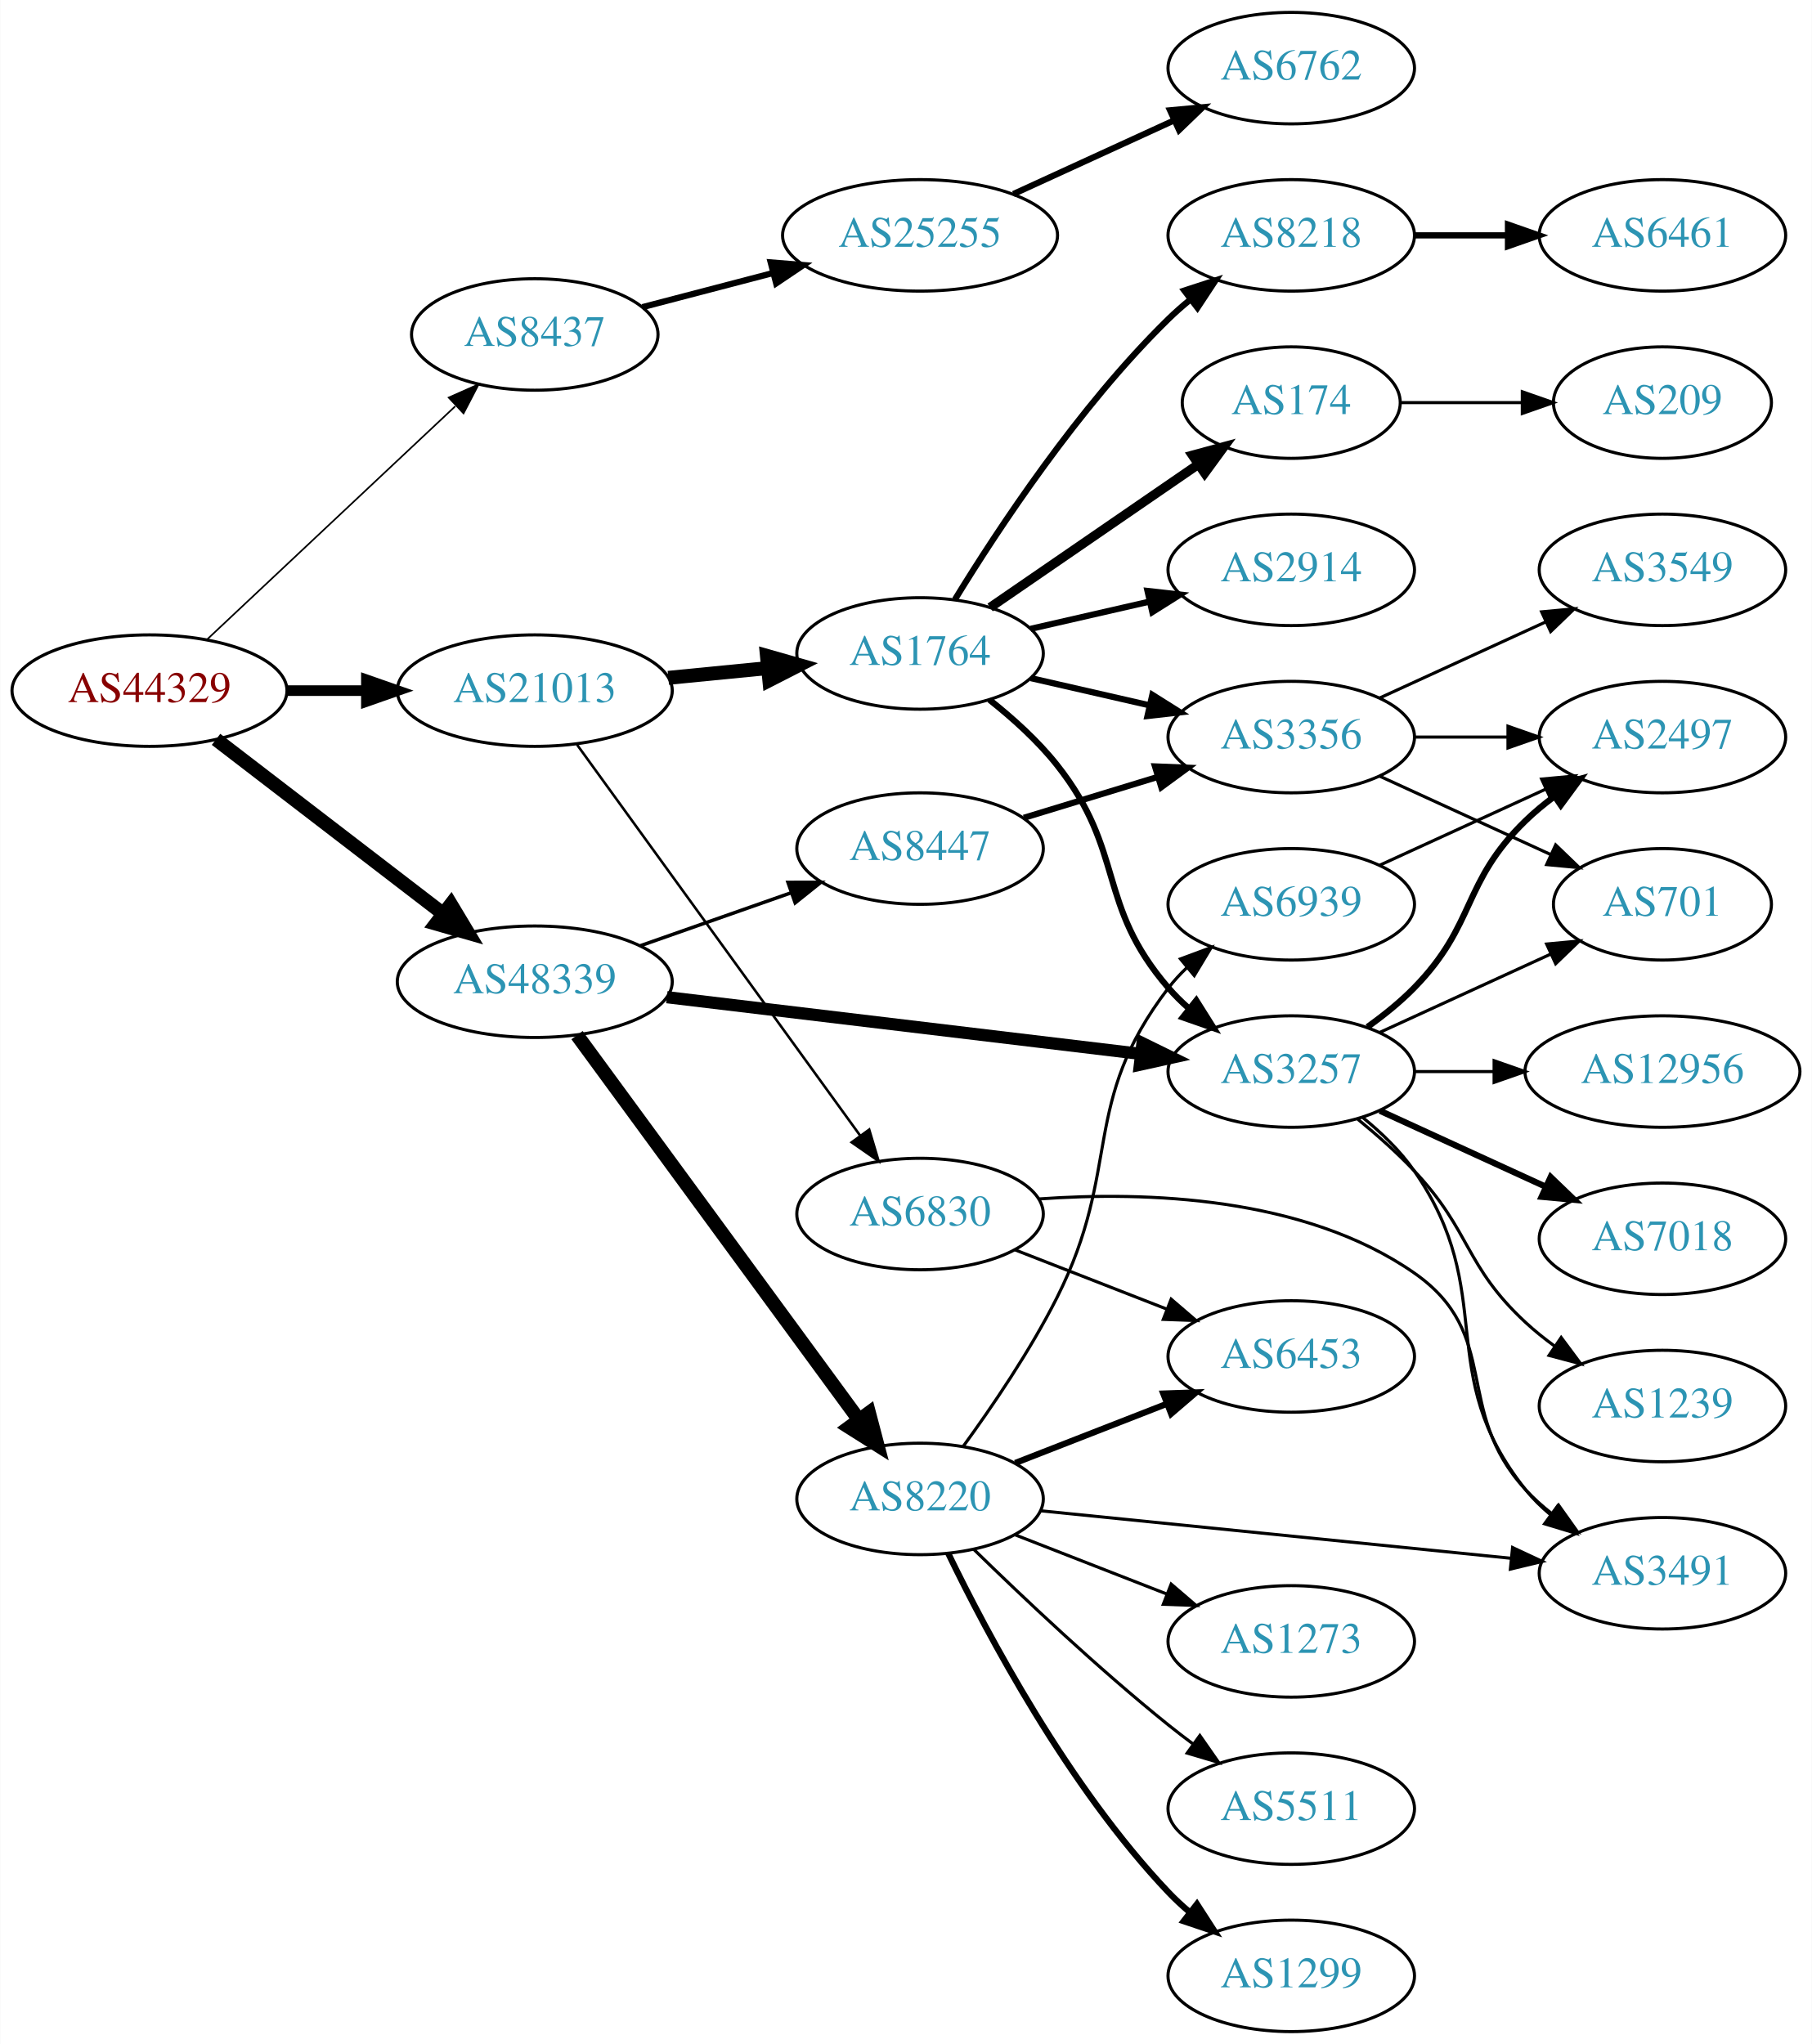
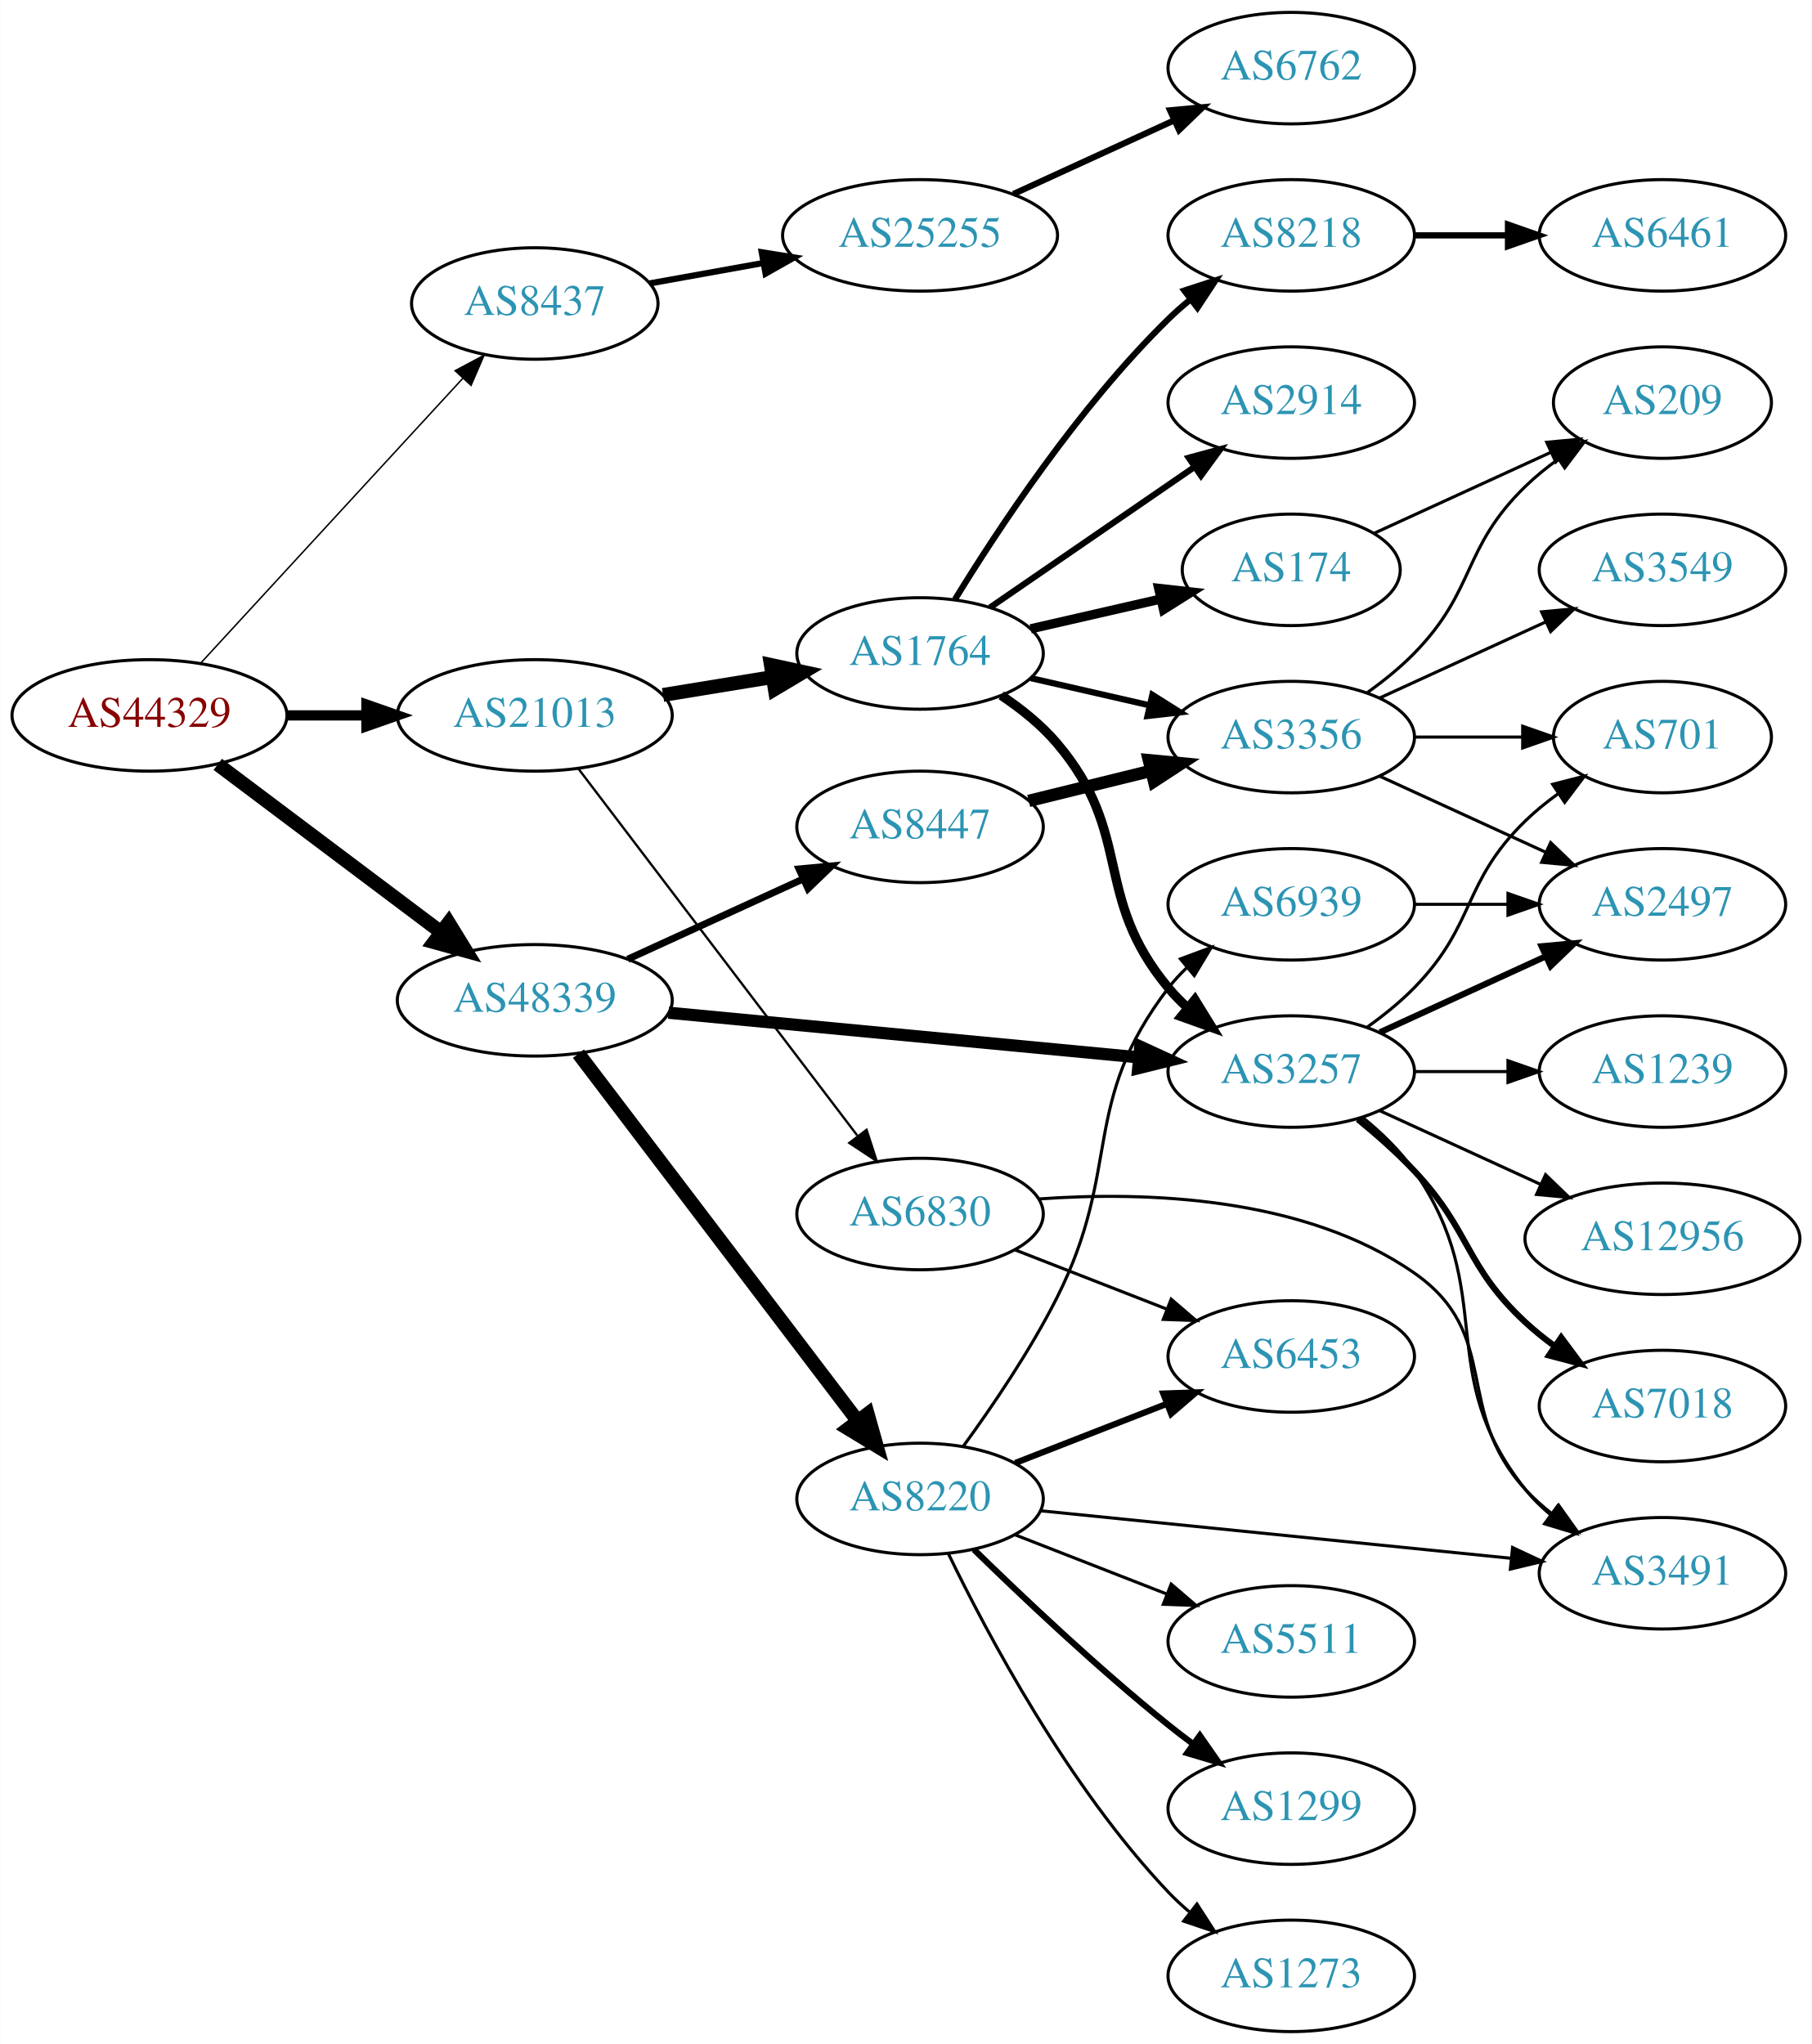
<svg xmlns="http://www.w3.org/2000/svg" xmlns:xlink="http://www.w3.org/1999/xlink" width="585pt" height="660pt" viewBox="0.00 0.00 584.86 660.00">
  <g id="graph0" class="graph" transform="scale(1 1) rotate(0) translate(4 656)">
    <polygon fill="white" stroke="none" points="-4,4 -4,-656 580.862,-656 580.862,4 -4,4" />
    <g id="node1" class="node">
      <g id="a_node1">
        <a xlink:href="/asn/44329" xlink:title="AS44329 ~ NTS Netzwerk Telekom Service AG [AT]">
-           <ellipse fill="#ffffff" stroke="black" cx="44.196" cy="-433" rx="44.393" ry="18" />
-           <text text-anchor="middle" x="44.196" y="-429.3" font-family="Times,serif" font-size="14.00" fill="#880000">AS44329</text>
+           <ellipse fill="#ffffff" stroke="black" cx="44.196" cy="-425" rx="44.393" ry="18" />
+           <text text-anchor="middle" x="44.196" y="-421.3" font-family="Times,serif" font-size="14.00" fill="#880000">AS44329</text>
        </a>
      </g>
    </g>
    <g id="node2" class="node">
      <g id="a_node2">
        <a xlink:href="/asn/8437" xlink:title="AS8437 ~ Hutchison Drei Austria GmbH [AT]">
-           <ellipse fill="#ffffff" stroke="black" cx="168.588" cy="-548" rx="39.794" ry="18" />
-           <text text-anchor="middle" x="168.588" y="-544.3" font-family="Times,serif" font-size="14.00" fill="#2c94b3">AS8437</text>
+           <ellipse fill="#ffffff" stroke="black" cx="168.588" cy="-558" rx="39.794" ry="18" />
+           <text text-anchor="middle" x="168.588" y="-554.3" font-family="Times,serif" font-size="14.00" fill="#2c94b3">AS8437</text>
        </a>
      </g>
    </g>
    <g id="edge1" class="edge">
-       <path fill="none" stroke="black" stroke-width="0.529" d="M62.732,-449.477C83.754,-469.229 119.12,-502.459 142.898,-524.801" />
-       <polygon fill="black" stroke="black" stroke-width="0.529" points="140.795,-527.628 150.48,-531.925 145.588,-522.526 140.795,-527.628" />
+       <path fill="none" stroke="black" stroke-width="0.474" d="M60.697,-441.845C82.125,-465.129 120.917,-507.284 145.409,-533.898" />
+       <polygon fill="black" stroke="black" stroke-width="0.474" points="142.866,-536.304 152.213,-541.292 148.017,-531.564 142.866,-536.304" />
    </g>
    <g id="node3" class="node">
      <g id="a_node3">
        <a xlink:href="/asn/21013" xlink:title="AS21013 ~ Wels, AT [AT]">
-           <ellipse fill="#ffffff" stroke="black" cx="168.588" cy="-433" rx="44.393" ry="18" />
-           <text text-anchor="middle" x="168.588" y="-429.3" font-family="Times,serif" font-size="14.00" fill="#2c94b3">AS21013</text>
+           <ellipse fill="#ffffff" stroke="black" cx="168.588" cy="-425" rx="44.393" ry="18" />
+           <text text-anchor="middle" x="168.588" y="-421.3" font-family="Times,serif" font-size="14.00" fill="#2c94b3">AS21013</text>
        </a>
      </g>
    </g>
    <g id="edge2" class="edge">
-       <path fill="none" stroke="black" stroke-width="3.441" d="M88.692,-433C96.898,-433 105.569,-433 114.041,-433" />
-       <polygon fill="black" stroke="black" stroke-width="3.441" points="114.233,-436.5 124.233,-433 114.233,-429.5 114.233,-436.5" />
+       <path fill="none" stroke="black" stroke-width="3.316" d="M88.692,-425C96.898,-425 105.569,-425 114.041,-425" />
+       <polygon fill="black" stroke="black" stroke-width="3.316" points="114.233,-428.5 124.233,-425 114.233,-421.5 114.233,-428.5" />
    </g>
    <g id="node4" class="node">
      <g id="a_node4">
        <a xlink:href="/asn/48339" xlink:title="AS48339 ~ Raiffeisen Rechenzentrum GmbH [AT]">
-           <ellipse fill="#ffffff" stroke="black" cx="168.588" cy="-339" rx="44.393" ry="18" />
-           <text text-anchor="middle" x="168.588" y="-335.3" font-family="Times,serif" font-size="14.00" fill="#2c94b3">AS48339</text>
+           <ellipse fill="#ffffff" stroke="black" cx="168.588" cy="-333" rx="44.393" ry="18" />
+           <text text-anchor="middle" x="168.588" y="-329.3" font-family="Times,serif" font-size="14.00" fill="#2c94b3">AS48339</text>
        </a>
      </g>
    </g>
    <g id="edge3" class="edge">
-       <path fill="none" stroke="black" stroke-width="4.5" d="M65.682,-417.267C85.715,-401.88 116.402,-378.312 138.867,-361.058" />
-       <polygon fill="black" stroke="black" stroke-width="4.5" points="141.503,-363.999 147.036,-354.785 136.706,-357.753 141.503,-363.999" />
+       <path fill="none" stroke="black" stroke-width="4.5" d="M66.236,-409.185C86.114,-394.242 116.114,-371.693 138.321,-355" />
+       <polygon fill="black" stroke="black" stroke-width="4.5" points="140.786,-358.073 146.413,-348.917 136.054,-351.778 140.786,-358.073" />
    </g>
    <g id="node5" class="node">
      <g id="a_node5">
        <a xlink:href="/asn/25255" xlink:title="AS25255 ~ ==&gt; TELE2 AUSTRIA &lt;== [AT]">
          <ellipse fill="#ffffff" stroke="black" cx="292.98" cy="-580" rx="44.393" ry="18" />
          <text text-anchor="middle" x="292.98" y="-576.3" font-family="Times,serif" font-size="14.00" fill="#2c94b3">AS25255</text>
        </a>
      </g>
    </g>
    <g id="edge4" class="edge">
-       <path fill="none" stroke="black" stroke-width="2" d="M203.356,-556.829C216.338,-560.223 231.396,-564.16 245.375,-567.815" />
-       <polygon fill="black" stroke="black" stroke-width="2" points="244.758,-571.271 255.318,-570.415 246.529,-564.499 244.758,-571.271" />
+       <path fill="none" stroke="black" stroke-width="2" d="M205.648,-564.482C217.106,-566.541 229.988,-568.857 242.235,-571.058" />
+       <polygon fill="black" stroke="black" stroke-width="2" points="241.866,-574.548 252.328,-572.872 243.105,-567.658 241.866,-574.548" />
    </g>
    <g id="node7" class="node">
      <g id="a_node7">
        <a xlink:href="/asn/1764" xlink:title="AS1764 ~ NEXTLAYER-AS [AT]">
          <ellipse fill="#ffffff" stroke="black" cx="292.98" cy="-445" rx="39.794" ry="18" />
          <text text-anchor="middle" x="292.98" y="-441.3" font-family="Times,serif" font-size="14.00" fill="#2c94b3">AS1764</text>
        </a>
      </g>
    </g>
    <g id="edge6" class="edge">
-       <path fill="none" stroke="black" stroke-width="4.5" d="M211.709,-437.13C222.084,-438.147 233.272,-439.244 243.906,-440.287" />
-       <polygon fill="black" stroke="black" stroke-width="4.5" points="243.55,-444.208 253.886,-441.265 244.318,-436.37 243.55,-444.208" />
+       <path fill="none" stroke="black" stroke-width="4.5" d="M210.003,-431.604C221.313,-433.452 233.696,-435.476 245.335,-437.378" />
+       <polygon fill="black" stroke="black" stroke-width="4.5" points="244.821,-441.283 255.325,-439.01 246.091,-433.511 244.821,-441.283" />
    </g>
    <g id="node8" class="node">
      <g id="a_node8">
        <a xlink:href="/asn/6830" xlink:title="AS6830 ~ LGI-UPC [AT]">
          <ellipse fill="#ffffff" stroke="black" cx="292.98" cy="-264" rx="39.794" ry="18" />
          <text text-anchor="middle" x="292.98" y="-260.3" font-family="Times,serif" font-size="14.00" fill="#2c94b3">AS6830</text>
        </a>
      </g>
    </g>
    <g id="edge7" class="edge">
-       <path fill="none" stroke="black" stroke-width="0.818" d="M182.225,-415.551C203.959,-385.541 248.498,-324.041 273.645,-289.318" />
-       <polygon fill="black" stroke="black" stroke-width="0.818" points="276.563,-291.255 279.594,-281.103 270.894,-287.149 276.563,-291.255" />
+       <path fill="none" stroke="black" stroke-width="0.75" d="M182.686,-407.77C204.311,-379.324 247.582,-322.404 272.705,-289.356" />
+       <polygon fill="black" stroke="black" stroke-width="0.75" points="275.711,-291.185 278.976,-281.106 270.138,-286.949 275.711,-291.185" />
    </g>
    <g id="node13" class="node">
      <g id="a_node13">
        <a xlink:href="/asn/3257" xlink:title="AS3257 ~ GTT [DE]">
          <ellipse fill="#ffffff" stroke="black" cx="412.823" cy="-310" rx="39.794" ry="18" />
          <text text-anchor="middle" x="412.823" y="-306.3" font-family="Times,serif" font-size="14.00" fill="#2c94b3">AS3257</text>
        </a>
      </g>
    </g>
-     <g id="edge19" class="edge">
-       <path fill="none" stroke="black" stroke-width="3.938" d="M211.23,-334.015C253.773,-328.922 319.738,-321.024 364.298,-315.69" />
-       <polygon fill="black" stroke="black" stroke-width="3.938" points="364.788,-319.156 374.301,-314.492 363.956,-312.206 364.788,-319.156" />
-     </g>
-     <g id="node20" class="node">
-       <g id="a_node20">
+     <g id="edge20" class="edge">
+       <path fill="none" stroke="black" stroke-width="3.938" d="M211.782,-328.994C254.162,-324.97 319.375,-318.778 363.733,-314.566" />
+       <polygon fill="black" stroke="black" stroke-width="3.938" points="364.075,-318.05 373.699,-313.62 363.413,-311.081 364.075,-318.05" />
+     </g>
+     <g id="node21" class="node">
+       <g id="a_node21">
        <a xlink:href="/asn/8220" xlink:title="AS8220 ~ COLT [GB]">
          <ellipse fill="#ffffff" stroke="black" cx="292.98" cy="-172" rx="39.794" ry="18" />
          <text text-anchor="middle" x="292.98" y="-168.3" font-family="Times,serif" font-size="14.00" fill="#2c94b3">AS8220</text>
        </a>
      </g>
    </g>
-     <g id="edge20" class="edge">
-       <path fill="none" stroke="black" stroke-width="4.5" d="M182.225,-321.757C203.846,-292.256 248.037,-231.959 273.252,-197.554" />
-       <polygon fill="black" stroke="black" stroke-width="4.5" points="276.493,-199.793 279.229,-189.399 270.141,-195.138 276.493,-199.793" />
-     </g>
-     <g id="node21" class="node">
-       <g id="a_node21">
+     <g id="edge21" class="edge">
+       <path fill="none" stroke="black" stroke-width="4.5" d="M182.686,-315.77C204.311,-287.324 247.582,-230.404 272.705,-197.356" />
+       <polygon fill="black" stroke="black" stroke-width="4.5" points="276.059,-199.45 278.976,-189.106 269.79,-194.684 276.059,-199.45" />
+     </g>
+     <g id="node22" class="node">
+       <g id="a_node22">
        <a xlink:href="/asn/8447" xlink:title="AS8447 ~ A1 Telekom Austria AG [AT]">
-           <ellipse fill="#ffffff" stroke="black" cx="292.98" cy="-382" rx="39.794" ry="18" />
-           <text text-anchor="middle" x="292.98" y="-378.3" font-family="Times,serif" font-size="14.00" fill="#2c94b3">AS8447</text>
-         </a>
-       </g>
-     </g>
-     <g id="edge21" class="edge">
-       <path fill="none" stroke="black" stroke-width="1.125" d="M202.709,-350.636C217.718,-355.909 235.603,-362.193 251.409,-367.746" />
-       <polygon fill="black" stroke="black" stroke-width="1.125" points="250.343,-371.081 260.937,-371.094 252.663,-364.477 250.343,-371.081" />
+           <ellipse fill="#ffffff" stroke="black" cx="292.98" cy="-389" rx="39.794" ry="18" />
+           <text text-anchor="middle" x="292.98" y="-385.3" font-family="Times,serif" font-size="14.00" fill="#2c94b3">AS8447</text>
+         </a>
+       </g>
+     </g>
+     <g id="edge22" class="edge">
+       <path fill="none" stroke="black" stroke-width="2.25" d="M198.593,-346.271C215.569,-354.038 237.164,-363.919 255.311,-372.222" />
+       <polygon fill="black" stroke="black" stroke-width="2.25" points="253.894,-375.423 264.444,-376.401 256.807,-369.058 253.894,-375.423" />
    </g>
    <g id="node6" class="node">
      <g id="a_node6">
        <a xlink:href="/asn/6762" xlink:title="AS6762 ~ TELECOM ITALIA SPARKLE S.p.A. [IT]">
          <ellipse fill="#ffffff" stroke="black" cx="412.823" cy="-634" rx="39.794" ry="18" />
          <text text-anchor="middle" x="412.823" y="-630.3" font-family="Times,serif" font-size="14.00" fill="#2c94b3">AS6762</text>
        </a>
      </g>
    </g>
    <g id="edge5" class="edge">
      <path fill="none" stroke="black" stroke-width="2" d="M323.11,-593.348C338.721,-600.502 358.119,-609.391 374.791,-617.03" />
      <polygon fill="black" stroke="black" stroke-width="2" points="373.694,-620.378 384.243,-621.362 376.61,-614.014 373.694,-620.378" />
    </g>
    <g id="node9" class="node">
      <g id="a_node9">
-         <a xlink:href="/asn/174" xlink:title="AS174 ~ Cogent Communications [US]">
-           <ellipse fill="#ffffff" stroke="black" cx="412.823" cy="-526" rx="35.194" ry="18" />
-           <text text-anchor="middle" x="412.823" y="-522.3" font-family="Times,serif" font-size="14.00" fill="#2c94b3">AS174</text>
+         <a xlink:href="/asn/3356" xlink:title="AS3356 ~ Level 3 Parent, LLC [US]">
+           <ellipse fill="#ffffff" stroke="black" cx="412.823" cy="-418" rx="39.794" ry="18" />
+           <text text-anchor="middle" x="412.823" y="-414.3" font-family="Times,serif" font-size="14.00" fill="#2c94b3">AS3356</text>
        </a>
      </g>
    </g>
    <g id="edge8" class="edge">
-       <path fill="none" stroke="black" stroke-width="3" d="M315.595,-459.857C334.432,-472.805 361.912,-491.693 382.687,-505.973" />
-       <polygon fill="black" stroke="black" stroke-width="3" points="380.913,-509.001 391.136,-511.781 384.878,-503.232 380.913,-509.001" />
+       <path fill="none" stroke="black" stroke-width="2" d="M328.7,-437.045C340.7,-434.296 354.32,-431.175 367.013,-428.267" />
+       <polygon fill="black" stroke="black" stroke-width="2" points="367.979,-431.636 376.945,-425.991 366.415,-424.813 367.979,-431.636" />
    </g>
    <g id="node10" class="node">
      <g id="a_node10">
        <a xlink:href="/asn/2914" xlink:title="AS2914 ~ NTT America, Inc. [US]">
-           <ellipse fill="#ffffff" stroke="black" cx="412.823" cy="-472" rx="39.794" ry="18" />
-           <text text-anchor="middle" x="412.823" y="-468.3" font-family="Times,serif" font-size="14.00" fill="#2c94b3">AS2914</text>
+           <ellipse fill="#ffffff" stroke="black" cx="412.823" cy="-526" rx="39.794" ry="18" />
+           <text text-anchor="middle" x="412.823" y="-522.3" font-family="Times,serif" font-size="14.00" fill="#2c94b3">AS2914</text>
        </a>
      </g>
    </g>
    <g id="edge9" class="edge">
-       <path fill="none" stroke="black" stroke-width="2" d="M328.7,-452.955C340.7,-455.704 354.32,-458.825 367.013,-461.733" />
-       <polygon fill="black" stroke="black" stroke-width="2" points="366.415,-465.187 376.945,-464.009 367.979,-458.364 366.415,-465.187" />
+       <path fill="none" stroke="black" stroke-width="2" d="M315.595,-459.857C334.083,-472.565 360.897,-490.995 381.526,-505.175" />
+       <polygon fill="black" stroke="black" stroke-width="2" points="379.723,-508.183 389.947,-510.963 383.688,-502.414 379.723,-508.183" />
    </g>
    <g id="node11" class="node">
      <g id="a_node11">
        <a xlink:href="/asn/8218" xlink:title="AS8218 ~ legacy Neotelecoms [FR]">
          <ellipse fill="#ffffff" stroke="black" cx="412.823" cy="-580" rx="39.794" ry="18" />
          <text text-anchor="middle" x="412.823" y="-576.3" font-family="Times,serif" font-size="14.00" fill="#2c94b3">AS8218</text>
        </a>
      </g>
    </g>
    <g id="edge10" class="edge">
      <path fill="none" stroke="black" stroke-width="2" d="M304.246,-462.44C318.055,-484.991 344.243,-524.722 373.176,-553 375.317,-555.092 377.634,-557.137 380.034,-559.106" />
      <polygon fill="black" stroke="black" stroke-width="2" points="378.301,-562.185 388.375,-565.464 382.544,-556.618 378.301,-562.185" />
    </g>
    <g id="node12" class="node">
      <g id="a_node12">
-         <a xlink:href="/asn/3356" xlink:title="AS3356 ~ Level 3 Parent, LLC [US]">
-           <ellipse fill="#ffffff" stroke="black" cx="412.823" cy="-418" rx="39.794" ry="18" />
-           <text text-anchor="middle" x="412.823" y="-414.3" font-family="Times,serif" font-size="14.00" fill="#2c94b3">AS3356</text>
+         <a xlink:href="/asn/174" xlink:title="AS174 ~ Cogent Communications [US]">
+           <ellipse fill="#ffffff" stroke="black" cx="412.823" cy="-472" rx="35.194" ry="18" />
+           <text text-anchor="middle" x="412.823" y="-468.3" font-family="Times,serif" font-size="14.00" fill="#2c94b3">AS174</text>
        </a>
      </g>
    </g>
    <g id="edge11" class="edge">
-       <path fill="none" stroke="black" stroke-width="2" d="M328.7,-437.045C340.7,-434.296 354.32,-431.175 367.013,-428.267" />
-       <polygon fill="black" stroke="black" stroke-width="2" points="367.979,-431.636 376.945,-425.991 366.415,-424.813 367.979,-431.636" />
+       <path fill="none" stroke="black" stroke-width="3" d="M328.7,-452.955C341.792,-455.955 356.814,-459.396 370.455,-462.522" />
+       <polygon fill="black" stroke="black" stroke-width="3" points="370.033,-466.016 380.562,-464.838 371.597,-459.193 370.033,-466.016" />
    </g>
    <g id="edge12" class="edge">
-       <path fill="none" stroke="black" stroke-width="2" d="M315.357,-430.065C322.881,-424.107 330.994,-416.806 337.176,-409 359.389,-380.953 349.793,-364.078 373.176,-337 375.132,-334.735 377.318,-332.566 379.628,-330.513" />
-       <polygon fill="black" stroke="black" stroke-width="2" points="382.163,-332.968 387.805,-324 377.802,-327.492 382.163,-332.968" />
-     </g>
-     <g id="node14" class="node">
-       <g id="a_node14">
+       <path fill="none" stroke="black" stroke-width="3" d="M319.179,-431.456C325.627,-427.14 332.151,-421.923 337.176,-416 362.139,-386.578 348.489,-366.653 373.176,-337 375.042,-334.759 377.137,-332.619 379.361,-330.595" />
+       <polygon fill="black" stroke="black" stroke-width="3" points="381.708,-333.198 387.275,-324.184 377.302,-327.759 381.708,-333.198" />
+     </g>
+     <g id="node19" class="node">
+       <g id="a_node19">
+         <a xlink:href="/asn/3491" xlink:title="AS3491 ~ PCCW Global, Inc. [US]">
+           <ellipse fill="#ffffff" stroke="black" cx="532.666" cy="-148" rx="39.794" ry="18" />
+           <text text-anchor="middle" x="532.666" y="-144.3" font-family="Times,serif" font-size="14.00" fill="#2c94b3">AS3491</text>
+         </a>
+       </g>
+     </g>
+     <g id="edge18" class="edge">
+       <path fill="none" stroke="black" d="M331.389,-268.865C365.886,-271.336 416.974,-269.679 452.469,-245 481.193,-225.029 464.788,-200.75 488.469,-175 491.014,-172.233 493.904,-169.641 496.955,-167.242" />
+       <polygon fill="black" stroke="black" points="499.136,-169.986 505.279,-161.354 495.094,-164.271 499.136,-169.986" />
+     </g>
+     <g id="node20" class="node">
+       <g id="a_node20">
        <a xlink:href="/asn/6453" xlink:title="AS6453 ~ TATA COMMUNICATIONS (AMERICA) INC [US]">
          <ellipse fill="#ffffff" stroke="black" cx="412.823" cy="-218" rx="39.794" ry="18" />
          <text text-anchor="middle" x="412.823" y="-214.3" font-family="Times,serif" font-size="14.00" fill="#2c94b3">AS6453</text>
        </a>
      </g>
    </g>
-     <g id="edge13" class="edge">
+     <g id="edge19" class="edge">
      <path fill="none" stroke="black" d="M323.717,-252.392C338.511,-246.618 356.588,-239.561 372.51,-233.346" />
      <polygon fill="black" stroke="black" points="374.053,-236.501 382.096,-229.604 371.508,-229.98 374.053,-236.501" />
    </g>
    <g id="node15" class="node">
      <g id="a_node15">
-         <a xlink:href="/asn/3491" xlink:title="AS3491 ~ PCCW Global, Inc. [US]">
-           <ellipse fill="#ffffff" stroke="black" cx="532.666" cy="-148" rx="39.794" ry="18" />
-           <text text-anchor="middle" x="532.666" y="-144.3" font-family="Times,serif" font-size="14.00" fill="#2c94b3">AS3491</text>
+         <a xlink:href="/asn/3549" xlink:title="AS3549 ~ Level 3 Parent, LLC [US]">
+           <ellipse fill="#ffffff" stroke="black" cx="532.666" cy="-472" rx="39.794" ry="18" />
+           <text text-anchor="middle" x="532.666" y="-468.3" font-family="Times,serif" font-size="14.00" fill="#2c94b3">AS3549</text>
        </a>
      </g>
    </g>
    <g id="edge14" class="edge">
-       <path fill="none" stroke="black" d="M331.389,-268.865C365.886,-271.336 416.974,-269.679 452.469,-245 481.193,-225.029 464.788,-200.75 488.469,-175 491.014,-172.233 493.904,-169.641 496.955,-167.242" />
-       <polygon fill="black" stroke="black" points="499.136,-169.986 505.279,-161.354 495.094,-164.271 499.136,-169.986" />
-     </g>
-     <g id="node29" class="node">
-       <g id="a_node29">
+       <path fill="none" stroke="black" d="M441.452,-430.661C457.409,-437.973 477.679,-447.261 494.962,-455.181" />
+       <polygon fill="black" stroke="black" points="493.661,-458.435 504.21,-459.419 496.577,-452.071 493.661,-458.435" />
+     </g>
+     <g id="node16" class="node">
+       <g id="a_node16">
        <a xlink:href="/asn/209" xlink:title="AS209 ~ CenturyLink Communications, LLC [US]">
          <ellipse fill="#ffffff" stroke="black" cx="532.666" cy="-526" rx="35.194" ry="18" />
          <text text-anchor="middle" x="532.666" y="-522.3" font-family="Times,serif" font-size="14.00" fill="#2c94b3">AS209</text>
        </a>
      </g>
    </g>
-     <g id="edge34" class="edge">
-       <path fill="none" stroke="black" d="M448.225,-526C460.447,-526 474.382,-526 487.317,-526" />
-       <polygon fill="black" stroke="black" points="487.425,-529.5 497.425,-526 487.425,-522.5 487.425,-529.5" />
-     </g>
-     <g id="node16" class="node">
-       <g id="a_node16">
+     <g id="edge15" class="edge">
+       <path fill="none" stroke="black" d="M437.417,-432.389C442.673,-436.148 448.005,-440.437 452.469,-445 472.642,-465.617 467.776,-478.906 488.469,-499 491.697,-502.134 495.348,-505.089 499.126,-507.812" />
+       <polygon fill="black" stroke="black" points="497.224,-510.75 507.486,-513.383 501.105,-504.925 497.224,-510.75" />
+     </g>
+     <g id="node17" class="node">
+       <g id="a_node17">
+         <a xlink:href="/asn/2497" xlink:title="AS2497 ~ Internet Initiative Japan Inc. [JP]">
+           <ellipse fill="#ffffff" stroke="black" cx="532.666" cy="-364" rx="39.794" ry="18" />
+           <text text-anchor="middle" x="532.666" y="-360.3" font-family="Times,serif" font-size="14.00" fill="#2c94b3">AS2497</text>
+         </a>
+       </g>
+     </g>
+     <g id="edge16" class="edge">
+       <path fill="none" stroke="black" d="M441.452,-405.339C457.409,-398.027 477.679,-388.739 494.962,-380.819" />
+       <polygon fill="black" stroke="black" points="496.577,-383.929 504.21,-376.581 493.661,-377.565 496.577,-383.929" />
+     </g>
+     <g id="node18" class="node">
+       <g id="a_node18">
+         <a xlink:href="/asn/701" xlink:title="AS701 ~ UUNET [US]">
+           <ellipse fill="#ffffff" stroke="black" cx="532.666" cy="-418" rx="35.194" ry="18" />
+           <text text-anchor="middle" x="532.666" y="-414.3" font-family="Times,serif" font-size="14.00" fill="#2c94b3">AS701</text>
+         </a>
+       </g>
+     </g>
+     <g id="edge17" class="edge">
+       <path fill="none" stroke="black" d="M452.736,-418C463.822,-418 475.982,-418 487.364,-418" />
+       <polygon fill="black" stroke="black" points="487.546,-421.5 497.546,-418 487.546,-414.5 487.546,-421.5" />
+     </g>
+     <g id="node14" class="node">
+       <g id="a_node14">
        <a xlink:href="/asn/6461" xlink:title="AS6461 ~ Zayo Bandwidth [US]">
          <ellipse fill="#ffffff" stroke="black" cx="532.666" cy="-580" rx="39.794" ry="18" />
          <text text-anchor="middle" x="532.666" y="-576.3" font-family="Times,serif" font-size="14.00" fill="#2c94b3">AS6461</text>
        </a>
      </g>
    </g>
-     <g id="edge15" class="edge">
+     <g id="edge13" class="edge">
      <path fill="none" stroke="black" stroke-width="2" d="M452.736,-580C462.289,-580 472.639,-580 482.601,-580" />
      <polygon fill="black" stroke="black" stroke-width="2" points="482.794,-583.5 492.794,-580 482.794,-576.5 482.794,-583.5" />
    </g>
-     <g id="node17" class="node">
-       <g id="a_node17">
-         <a xlink:href="/asn/3549" xlink:title="AS3549 ~ Level 3 Parent, LLC [US]">
-           <ellipse fill="#ffffff" stroke="black" cx="532.666" cy="-472" rx="39.794" ry="18" />
-           <text text-anchor="middle" x="532.666" y="-468.3" font-family="Times,serif" font-size="14.00" fill="#2c94b3">AS3549</text>
-         </a>
-       </g>
-     </g>
-     <g id="edge16" class="edge">
-       <path fill="none" stroke="black" d="M441.452,-430.661C457.409,-437.973 477.679,-447.261 494.962,-455.181" />
-       <polygon fill="black" stroke="black" points="493.661,-458.435 504.21,-459.419 496.577,-452.071 493.661,-458.435" />
-     </g>
-     <g id="node18" class="node">
-       <g id="a_node18">
-         <a xlink:href="/asn/701" xlink:title="AS701 ~ UUNET [US]">
-           <ellipse fill="#ffffff" stroke="black" cx="532.666" cy="-364" rx="35.194" ry="18" />
-           <text text-anchor="middle" x="532.666" y="-360.3" font-family="Times,serif" font-size="14.00" fill="#2c94b3">AS701</text>
-         </a>
-       </g>
-     </g>
-     <g id="edge17" class="edge">
-       <path fill="none" stroke="black" d="M441.452,-405.339C457.868,-397.817 478.85,-388.202 496.446,-380.139" />
-       <polygon fill="black" stroke="black" points="498.191,-383.189 505.824,-375.842 495.275,-376.826 498.191,-383.189" />
-     </g>
-     <g id="node19" class="node">
-       <g id="a_node19">
-         <a xlink:href="/asn/2497" xlink:title="AS2497 ~ Internet Initiative Japan Inc. [JP]">
-           <ellipse fill="#ffffff" stroke="black" cx="532.666" cy="-418" rx="39.794" ry="18" />
-           <text text-anchor="middle" x="532.666" y="-414.3" font-family="Times,serif" font-size="14.00" fill="#2c94b3">AS2497</text>
-         </a>
-       </g>
-     </g>
-     <g id="edge18" class="edge">
-       <path fill="none" stroke="black" d="M452.736,-418C462.289,-418 472.639,-418 482.601,-418" />
-       <polygon fill="black" stroke="black" points="482.794,-421.5 492.794,-418 482.794,-414.5 482.794,-421.5" />
+     <g id="edge35" class="edge">
+       <path fill="none" stroke="black" d="M439.684,-483.851C456.416,-491.518 478.406,-501.594 496.689,-509.972" />
+       <polygon fill="black" stroke="black" points="495.316,-513.193 505.865,-514.177 498.232,-506.829 495.316,-513.193" />
+     </g>
+     <g id="edge25" class="edge">
+       <path fill="none" stroke="black" stroke-width="2" d="M441.452,-322.661C457.409,-329.973 477.679,-339.261 494.962,-347.181" />
+       <polygon fill="black" stroke="black" stroke-width="2" points="493.661,-350.435 504.21,-351.419 496.577,-344.071 493.661,-350.435" />
    </g>
    <g id="edge24" class="edge">
+       <path fill="none" stroke="black" d="M437.417,-324.389C442.673,-328.148 448.005,-332.437 452.469,-337 472.642,-357.617 467.776,-370.906 488.469,-391 491.697,-394.134 495.348,-397.089 499.126,-399.812" />
+       <polygon fill="black" stroke="black" points="497.224,-402.75 507.486,-405.383 501.105,-396.925 497.224,-402.75" />
+     </g>
+     <g id="edge26" class="edge">
      <path fill="none" stroke="black" d="M435.851,-295.203C441.887,-290.302 447.993,-284.436 452.469,-278 480.159,-238.189 458.196,-212.883 488.469,-175 490.816,-172.064 493.574,-169.358 496.542,-166.888" />
      <polygon fill="black" stroke="black" points="498.734,-169.621 504.751,-160.901 494.609,-163.965 498.734,-169.621" />
-     </g>
-     <g id="edge26" class="edge">
-       <path fill="none" stroke="black" d="M441.452,-322.661C457.868,-330.183 478.85,-339.798 496.446,-347.861" />
-       <polygon fill="black" stroke="black" points="495.275,-351.174 505.824,-352.158 498.191,-344.811 495.275,-351.174" />
-     </g>
-     <g id="edge27" class="edge">
-       <path fill="none" stroke="black" stroke-width="2" d="M437.417,-324.389C442.673,-328.148 448.005,-332.437 452.469,-337 472.642,-357.617 467.776,-370.906 488.469,-391 491.315,-393.763 494.488,-396.386 497.789,-398.834" />
-       <polygon fill="black" stroke="black" stroke-width="2" points="495.905,-401.786 506.136,-404.538 499.854,-396.006 495.905,-401.786" />
-     </g>
-     <g id="node22" class="node">
-       <g id="a_node22">
-         <a xlink:href="/asn/7018" xlink:title="AS7018 ~ AT&amp;T Services, Inc. [US]">
-           <ellipse fill="#ffffff" stroke="black" cx="532.666" cy="-256" rx="39.794" ry="18" />
-           <text text-anchor="middle" x="532.666" y="-252.3" font-family="Times,serif" font-size="14.00" fill="#2c94b3">AS7018</text>
-         </a>
-       </g>
-     </g>
-     <g id="edge22" class="edge">
-       <path fill="none" stroke="black" stroke-width="2" d="M441.452,-297.339C457.409,-290.027 477.679,-280.739 494.962,-272.819" />
-       <polygon fill="black" stroke="black" stroke-width="2" points="496.577,-275.929 504.21,-268.581 493.661,-269.565 496.577,-275.929" />
    </g>
    <g id="node23" class="node">
      <g id="a_node23">
        <a xlink:href="/asn/1239" xlink:title="AS1239 ~ Sprint [US]">
-           <ellipse fill="#ffffff" stroke="black" cx="532.666" cy="-202" rx="39.794" ry="18" />
-           <text text-anchor="middle" x="532.666" y="-198.3" font-family="Times,serif" font-size="14.00" fill="#2c94b3">AS1239</text>
+           <ellipse fill="#ffffff" stroke="black" cx="532.666" cy="-310" rx="39.794" ry="18" />
+           <text text-anchor="middle" x="532.666" y="-306.3" font-family="Times,serif" font-size="14.00" fill="#2c94b3">AS1239</text>
        </a>
      </g>
    </g>
    <g id="edge23" class="edge">
-       <path fill="none" stroke="black" d="M434.311,-294.604C440.431,-289.601 446.969,-283.829 452.469,-278 471.016,-258.346 468.658,-247.379 488.469,-229 491.377,-226.303 494.591,-223.722 497.916,-221.3" />
-       <polygon fill="black" stroke="black" points="499.975,-224.132 506.294,-215.629 496.051,-218.335 499.975,-224.132" />
+       <path fill="none" stroke="black" d="M452.736,-310C462.289,-310 472.639,-310 482.601,-310" />
+       <polygon fill="black" stroke="black" points="482.794,-313.5 492.794,-310 482.794,-306.5 482.794,-313.5" />
    </g>
    <g id="node24" class="node">
      <g id="a_node24">
        <a xlink:href="/asn/12956" xlink:title="AS12956 ~ TELXIUS [ES]">
-           <ellipse fill="#ffffff" stroke="black" cx="532.666" cy="-310" rx="44.393" ry="18" />
-           <text text-anchor="middle" x="532.666" y="-306.3" font-family="Times,serif" font-size="14.00" fill="#2c94b3">AS12956</text>
-         </a>
-       </g>
-     </g>
-     <g id="edge25" class="edge">
-       <path fill="none" stroke="black" d="M452.736,-310C460.838,-310 469.513,-310 478.04,-310" />
-       <polygon fill="black" stroke="black" points="478.317,-313.5 488.317,-310 478.317,-306.5 478.317,-313.5" />
+           <ellipse fill="#ffffff" stroke="black" cx="532.666" cy="-256" rx="44.393" ry="18" />
+           <text text-anchor="middle" x="532.666" y="-252.3" font-family="Times,serif" font-size="14.00" fill="#2c94b3">AS12956</text>
+         </a>
+       </g>
+     </g>
+     <g id="edge27" class="edge">
+       <path fill="none" stroke="black" d="M441.452,-297.339C456.95,-290.238 476.516,-281.272 493.463,-273.506" />
+       <polygon fill="black" stroke="black" points="494.933,-276.683 502.565,-269.335 492.016,-270.319 494.933,-276.683" />
+     </g>
+     <g id="node25" class="node">
+       <g id="a_node25">
+         <a xlink:href="/asn/7018" xlink:title="AS7018 ~ AT&amp;T Services, Inc. [US]">
+           <ellipse fill="#ffffff" stroke="black" cx="532.666" cy="-202" rx="39.794" ry="18" />
+           <text text-anchor="middle" x="532.666" y="-198.3" font-family="Times,serif" font-size="14.00" fill="#2c94b3">AS7018</text>
+         </a>
+       </g>
    </g>
    <g id="edge28" class="edge">
-       <path fill="none" stroke="black" stroke-width="2" d="M323.717,-183.608C338.511,-189.382 356.588,-196.439 372.51,-202.654" />
-       <polygon fill="black" stroke="black" stroke-width="2" points="371.508,-206.02 382.096,-206.396 374.053,-199.499 371.508,-206.02" />
+       <path fill="none" stroke="black" stroke-width="2" d="M434.311,-294.604C440.431,-289.601 446.969,-283.829 452.469,-278 471.016,-258.346 468.658,-247.379 488.469,-229 491.377,-226.303 494.591,-223.722 497.916,-221.3" />
+       <polygon fill="black" stroke="black" stroke-width="2" points="499.975,-224.132 506.294,-215.629 496.051,-218.335 499.975,-224.132" />
    </g>
    <g id="edge33" class="edge">
      <path fill="none" stroke="black" d="M331.905,-168.171C373.125,-164.008 439.078,-157.349 483.827,-152.83" />
      <polygon fill="black" stroke="black" points="484.278,-156.303 493.876,-151.816 483.575,-149.338 484.278,-156.303" />
    </g>
-     <g id="node25" class="node">
-       <g id="a_node25">
-         <a xlink:href="/asn/5511" xlink:title="AS5511 ~ Orange S.A. [FR]">
-           <ellipse fill="#ffffff" stroke="black" cx="412.823" cy="-72" rx="39.794" ry="18" />
-           <text text-anchor="middle" x="412.823" y="-68.3" font-family="Times,serif" font-size="14.00" fill="#2c94b3">AS5511</text>
-         </a>
-       </g>
-     </g>
-     <g id="edge29" class="edge">
-       <path fill="none" stroke="black" d="M310.386,-155.654C326.008,-140.389 350.444,-117.28 373.176,-99 375.728,-96.948 378.425,-94.879 381.161,-92.847" />
-       <polygon fill="black" stroke="black" points="383.314,-95.609 389.375,-86.919 379.218,-89.933 383.314,-95.609" />
+     <g id="edge31" class="edge">
+       <path fill="none" stroke="black" stroke-width="2" d="M323.717,-183.608C338.511,-189.382 356.588,-196.439 372.51,-202.654" />
+       <polygon fill="black" stroke="black" stroke-width="2" points="371.508,-206.02 382.096,-206.396 374.053,-199.499 371.508,-206.02" />
    </g>
    <g id="node26" class="node">
      <g id="a_node26">
-         <a xlink:href="/asn/1299" xlink:title="AS1299 ~ Telia Carrier [EU]">
-           <ellipse fill="#ffffff" stroke="black" cx="412.823" cy="-18" rx="39.794" ry="18" />
-           <text text-anchor="middle" x="412.823" y="-14.3" font-family="Times,serif" font-size="14.00" fill="#2c94b3">AS1299</text>
-         </a>
-       </g>
-     </g>
-     <g id="edge30" class="edge">
-       <path fill="none" stroke="black" stroke-width="2" d="M302.053,-154.469C314.616,-128.475 340.8,-79.113 373.176,-45 375.237,-42.829 377.496,-40.728 379.857,-38.721" />
-       <polygon fill="black" stroke="black" stroke-width="2" points="382.38,-41.192 388.128,-32.292 378.084,-35.666 382.38,-41.192" />
+         <a xlink:href="/asn/5511" xlink:title="AS5511 ~ Orange S.A. [FR]">
+           <ellipse fill="#ffffff" stroke="black" cx="412.823" cy="-126" rx="39.794" ry="18" />
+           <text text-anchor="middle" x="412.823" y="-122.3" font-family="Times,serif" font-size="14.00" fill="#2c94b3">AS5511</text>
+         </a>
+       </g>
+     </g>
+     <g id="edge29" class="edge">
+       <path fill="none" stroke="black" d="M323.717,-160.392C338.511,-154.618 356.588,-147.561 372.51,-141.346" />
+       <polygon fill="black" stroke="black" points="374.053,-144.501 382.096,-137.604 371.508,-137.98 374.053,-144.501" />
    </g>
    <g id="node27" class="node">
      <g id="a_node27">
-         <a xlink:href="/asn/1273" xlink:title="AS1273 ~ Vodafone Group PLC [EU]">
-           <ellipse fill="#ffffff" stroke="black" cx="412.823" cy="-126" rx="39.794" ry="18" />
-           <text text-anchor="middle" x="412.823" y="-122.3" font-family="Times,serif" font-size="14.00" fill="#2c94b3">AS1273</text>
-         </a>
-       </g>
-     </g>
-     <g id="edge31" class="edge">
-       <path fill="none" stroke="black" d="M323.717,-160.392C338.511,-154.618 356.588,-147.561 372.51,-141.346" />
-       <polygon fill="black" stroke="black" points="374.053,-144.501 382.096,-137.604 371.508,-137.98 374.053,-144.501" />
+         <a xlink:href="/asn/1299" xlink:title="AS1299 ~ Telia Carrier [EU]">
+           <ellipse fill="#ffffff" stroke="black" cx="412.823" cy="-72" rx="39.794" ry="18" />
+           <text text-anchor="middle" x="412.823" y="-68.3" font-family="Times,serif" font-size="14.00" fill="#2c94b3">AS1299</text>
+         </a>
+       </g>
+     </g>
+     <g id="edge30" class="edge">
+       <path fill="none" stroke="black" stroke-width="2" d="M310.386,-155.654C326.008,-140.389 350.444,-117.28 373.176,-99 375.728,-96.948 378.425,-94.879 381.161,-92.847" />
+       <polygon fill="black" stroke="black" stroke-width="2" points="383.314,-95.609 389.375,-86.919 379.218,-89.933 383.314,-95.609" />
    </g>
    <g id="node28" class="node">
      <g id="a_node28">
+         <a xlink:href="/asn/1273" xlink:title="AS1273 ~ Vodafone Group PLC [EU]">
+           <ellipse fill="#ffffff" stroke="black" cx="412.823" cy="-18" rx="39.794" ry="18" />
+           <text text-anchor="middle" x="412.823" y="-14.3" font-family="Times,serif" font-size="14.00" fill="#2c94b3">AS1273</text>
+         </a>
+       </g>
+     </g>
+     <g id="edge32" class="edge">
+       <path fill="none" stroke="black" d="M302.053,-154.469C314.616,-128.475 340.8,-79.113 373.176,-45 375.237,-42.829 377.496,-40.728 379.857,-38.721" />
+       <polygon fill="black" stroke="black" points="382.38,-41.192 388.128,-32.292 378.084,-35.666 382.38,-41.192" />
+     </g>
+     <g id="node29" class="node">
+       <g id="a_node29">
        <a xlink:href="/asn/6939" xlink:title="AS6939 ~ Hurricane Electric LLC [US]">
          <ellipse fill="#ffffff" stroke="black" cx="412.823" cy="-364" rx="39.794" ry="18" />
          <text text-anchor="middle" x="412.823" y="-360.3" font-family="Times,serif" font-size="14.00" fill="#2c94b3">AS6939</text>
        </a>
      </g>
    </g>
-     <g id="edge32" class="edge">
+     <g id="edge34" class="edge">
      <path fill="none" stroke="black" d="M306.906,-188.964C316.186,-201.693 328.531,-219.812 337.176,-237 358.403,-279.199 344.467,-299.489 373.176,-337 374.949,-339.315 376.976,-341.509 379.153,-343.571" />
      <polygon fill="black" stroke="black" points="377.045,-346.37 386.98,-350.052 381.51,-340.978 377.045,-346.37" />
    </g>
-     <g id="edge35" class="edge">
-       <path fill="none" stroke="black" stroke-width="2" d="M326.493,-391.932C339.889,-396.025 355.58,-400.818 369.828,-405.171" />
-       <polygon fill="black" stroke="black" stroke-width="2" points="368.83,-408.526 379.416,-408.1 370.875,-401.831 368.83,-408.526" />
-     </g>
    <g id="edge36" class="edge">
-       <path fill="none" stroke="black" d="M441.452,-376.661C457.409,-383.973 477.679,-393.261 494.962,-401.181" />
-       <polygon fill="black" stroke="black" points="493.661,-404.435 504.21,-405.419 496.577,-398.071 493.661,-404.435" />
+       <path fill="none" stroke="black" stroke-width="4" d="M328.065,-397.388C340.416,-400.427 354.548,-403.905 367.642,-407.127" />
+       <polygon fill="black" stroke="black" stroke-width="4" points="366.86,-410.539 377.406,-409.53 368.532,-403.742 366.86,-410.539" />
+     </g>
+     <g id="edge37" class="edge">
+       <path fill="none" stroke="black" d="M452.736,-364C462.289,-364 472.639,-364 482.601,-364" />
+       <polygon fill="black" stroke="black" points="482.794,-367.5 492.794,-364 482.794,-360.5 482.794,-367.5" />
    </g>
  </g>
</svg>
